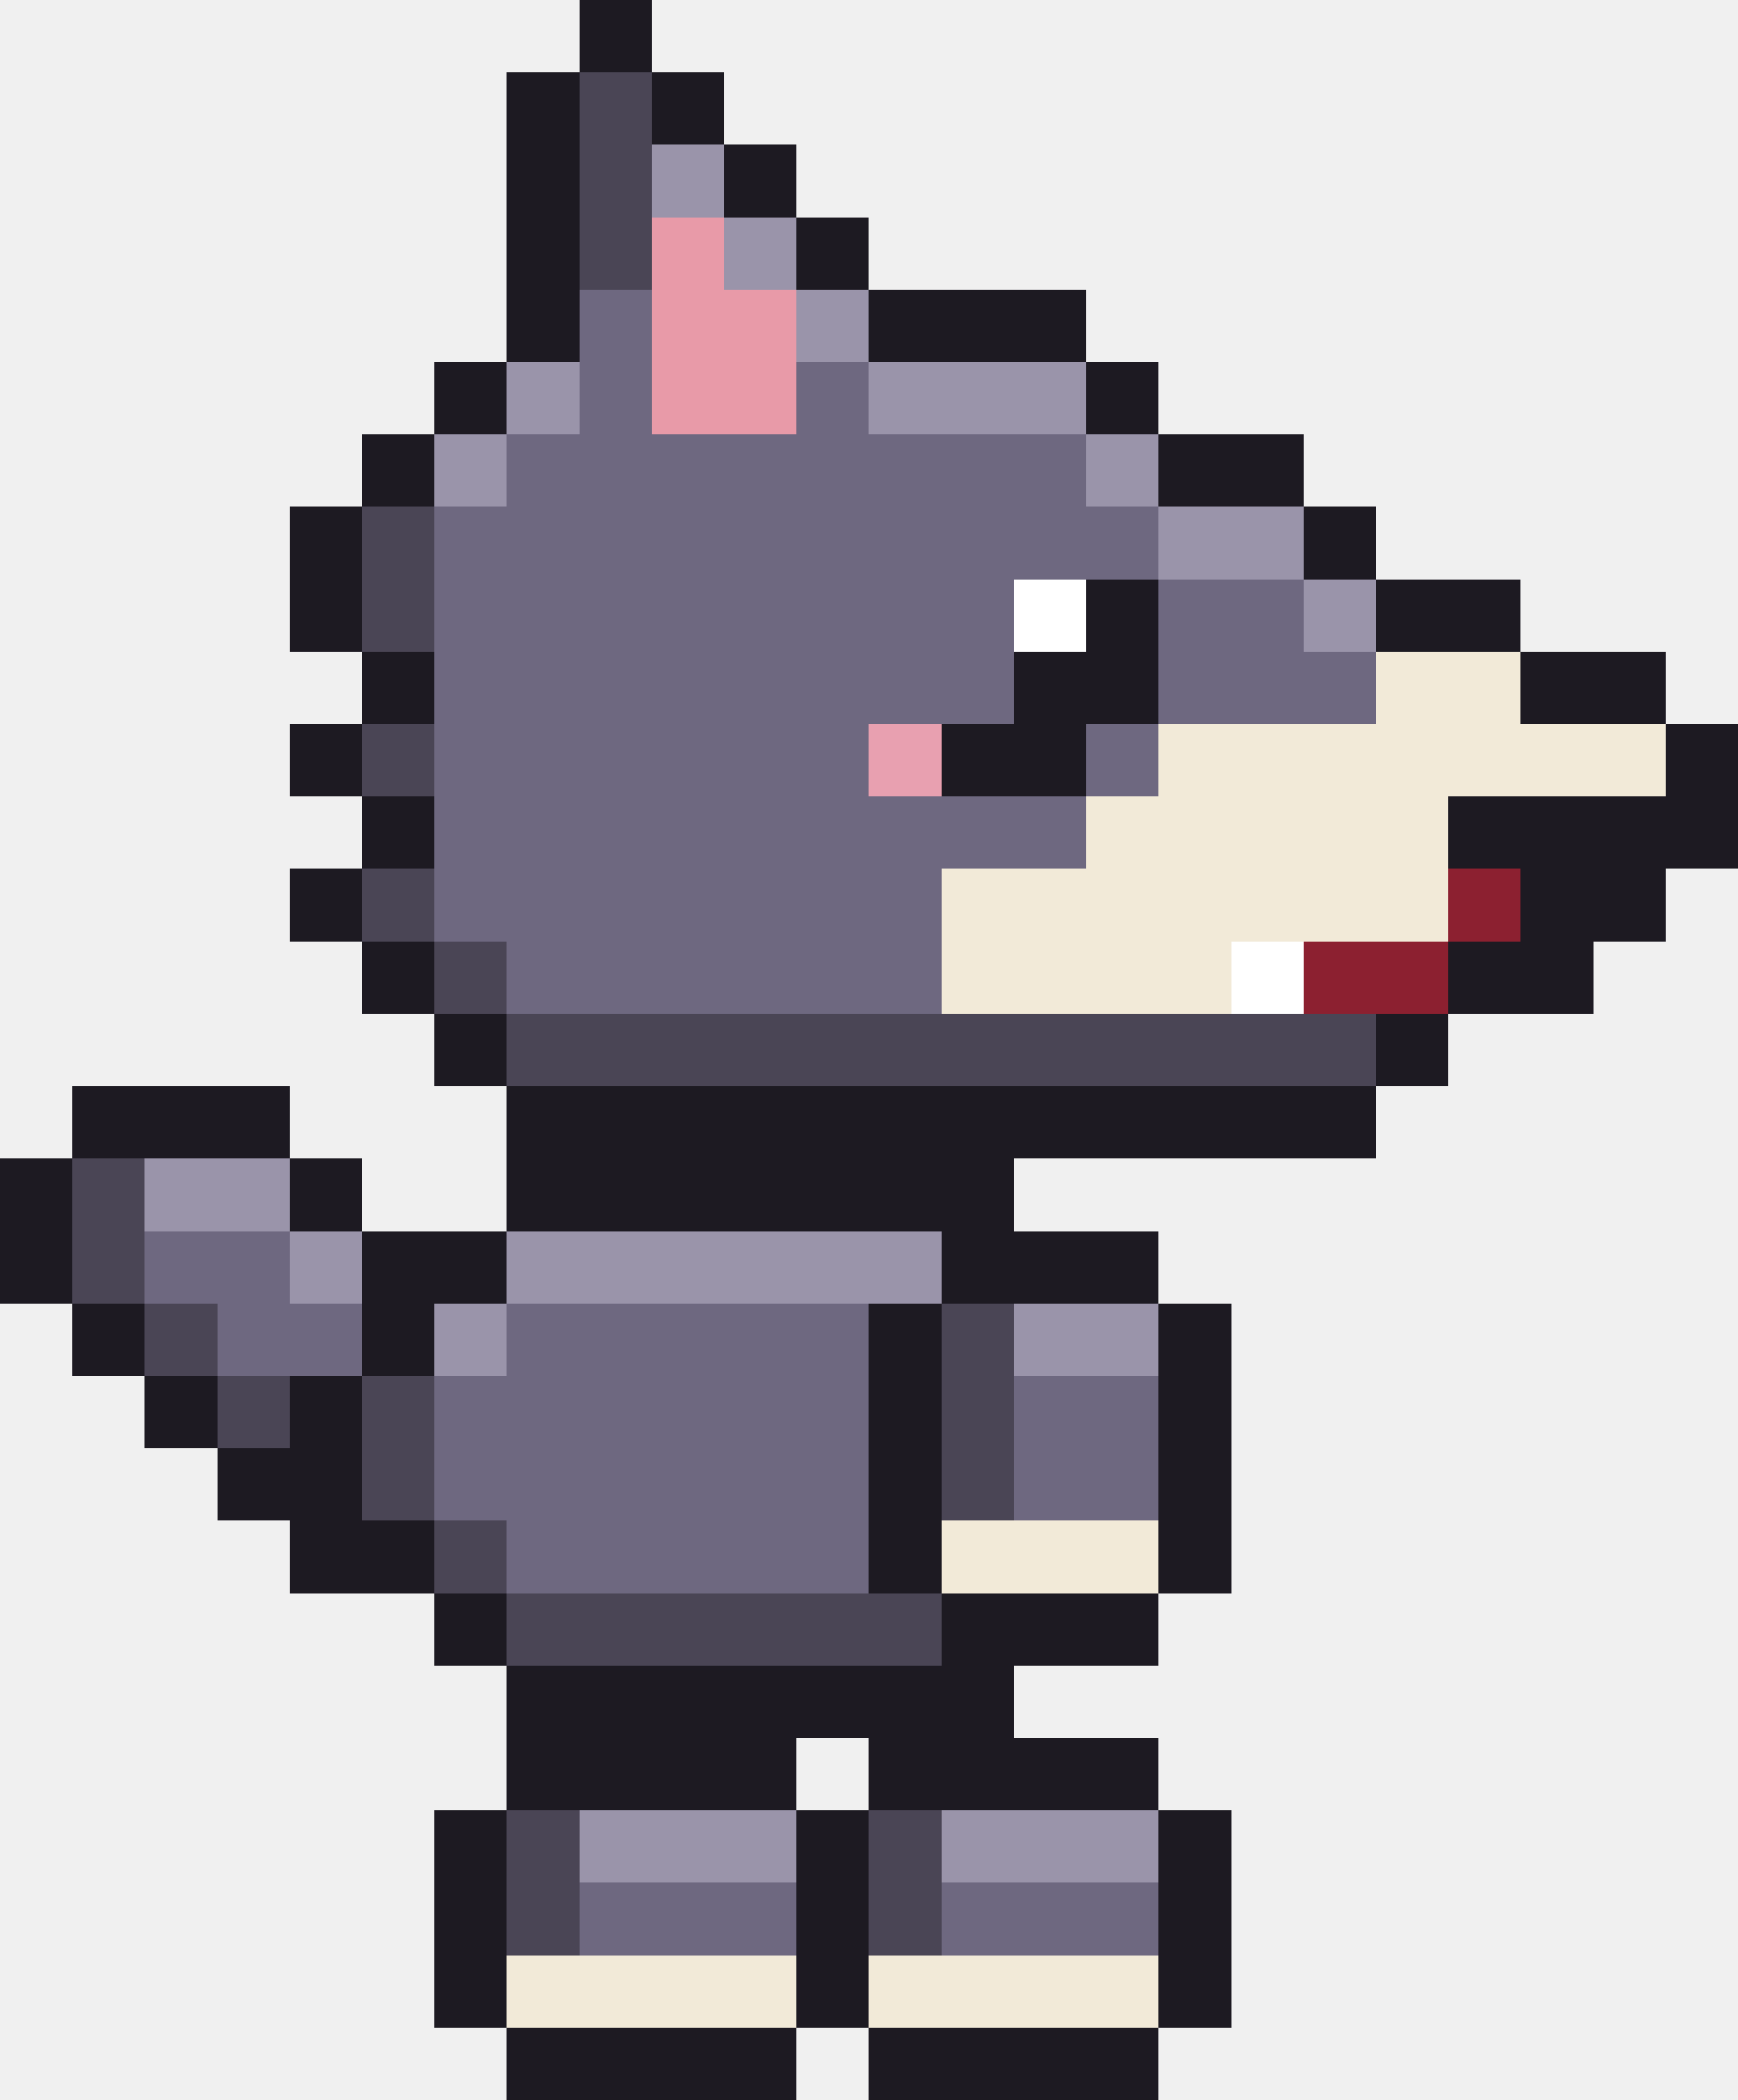
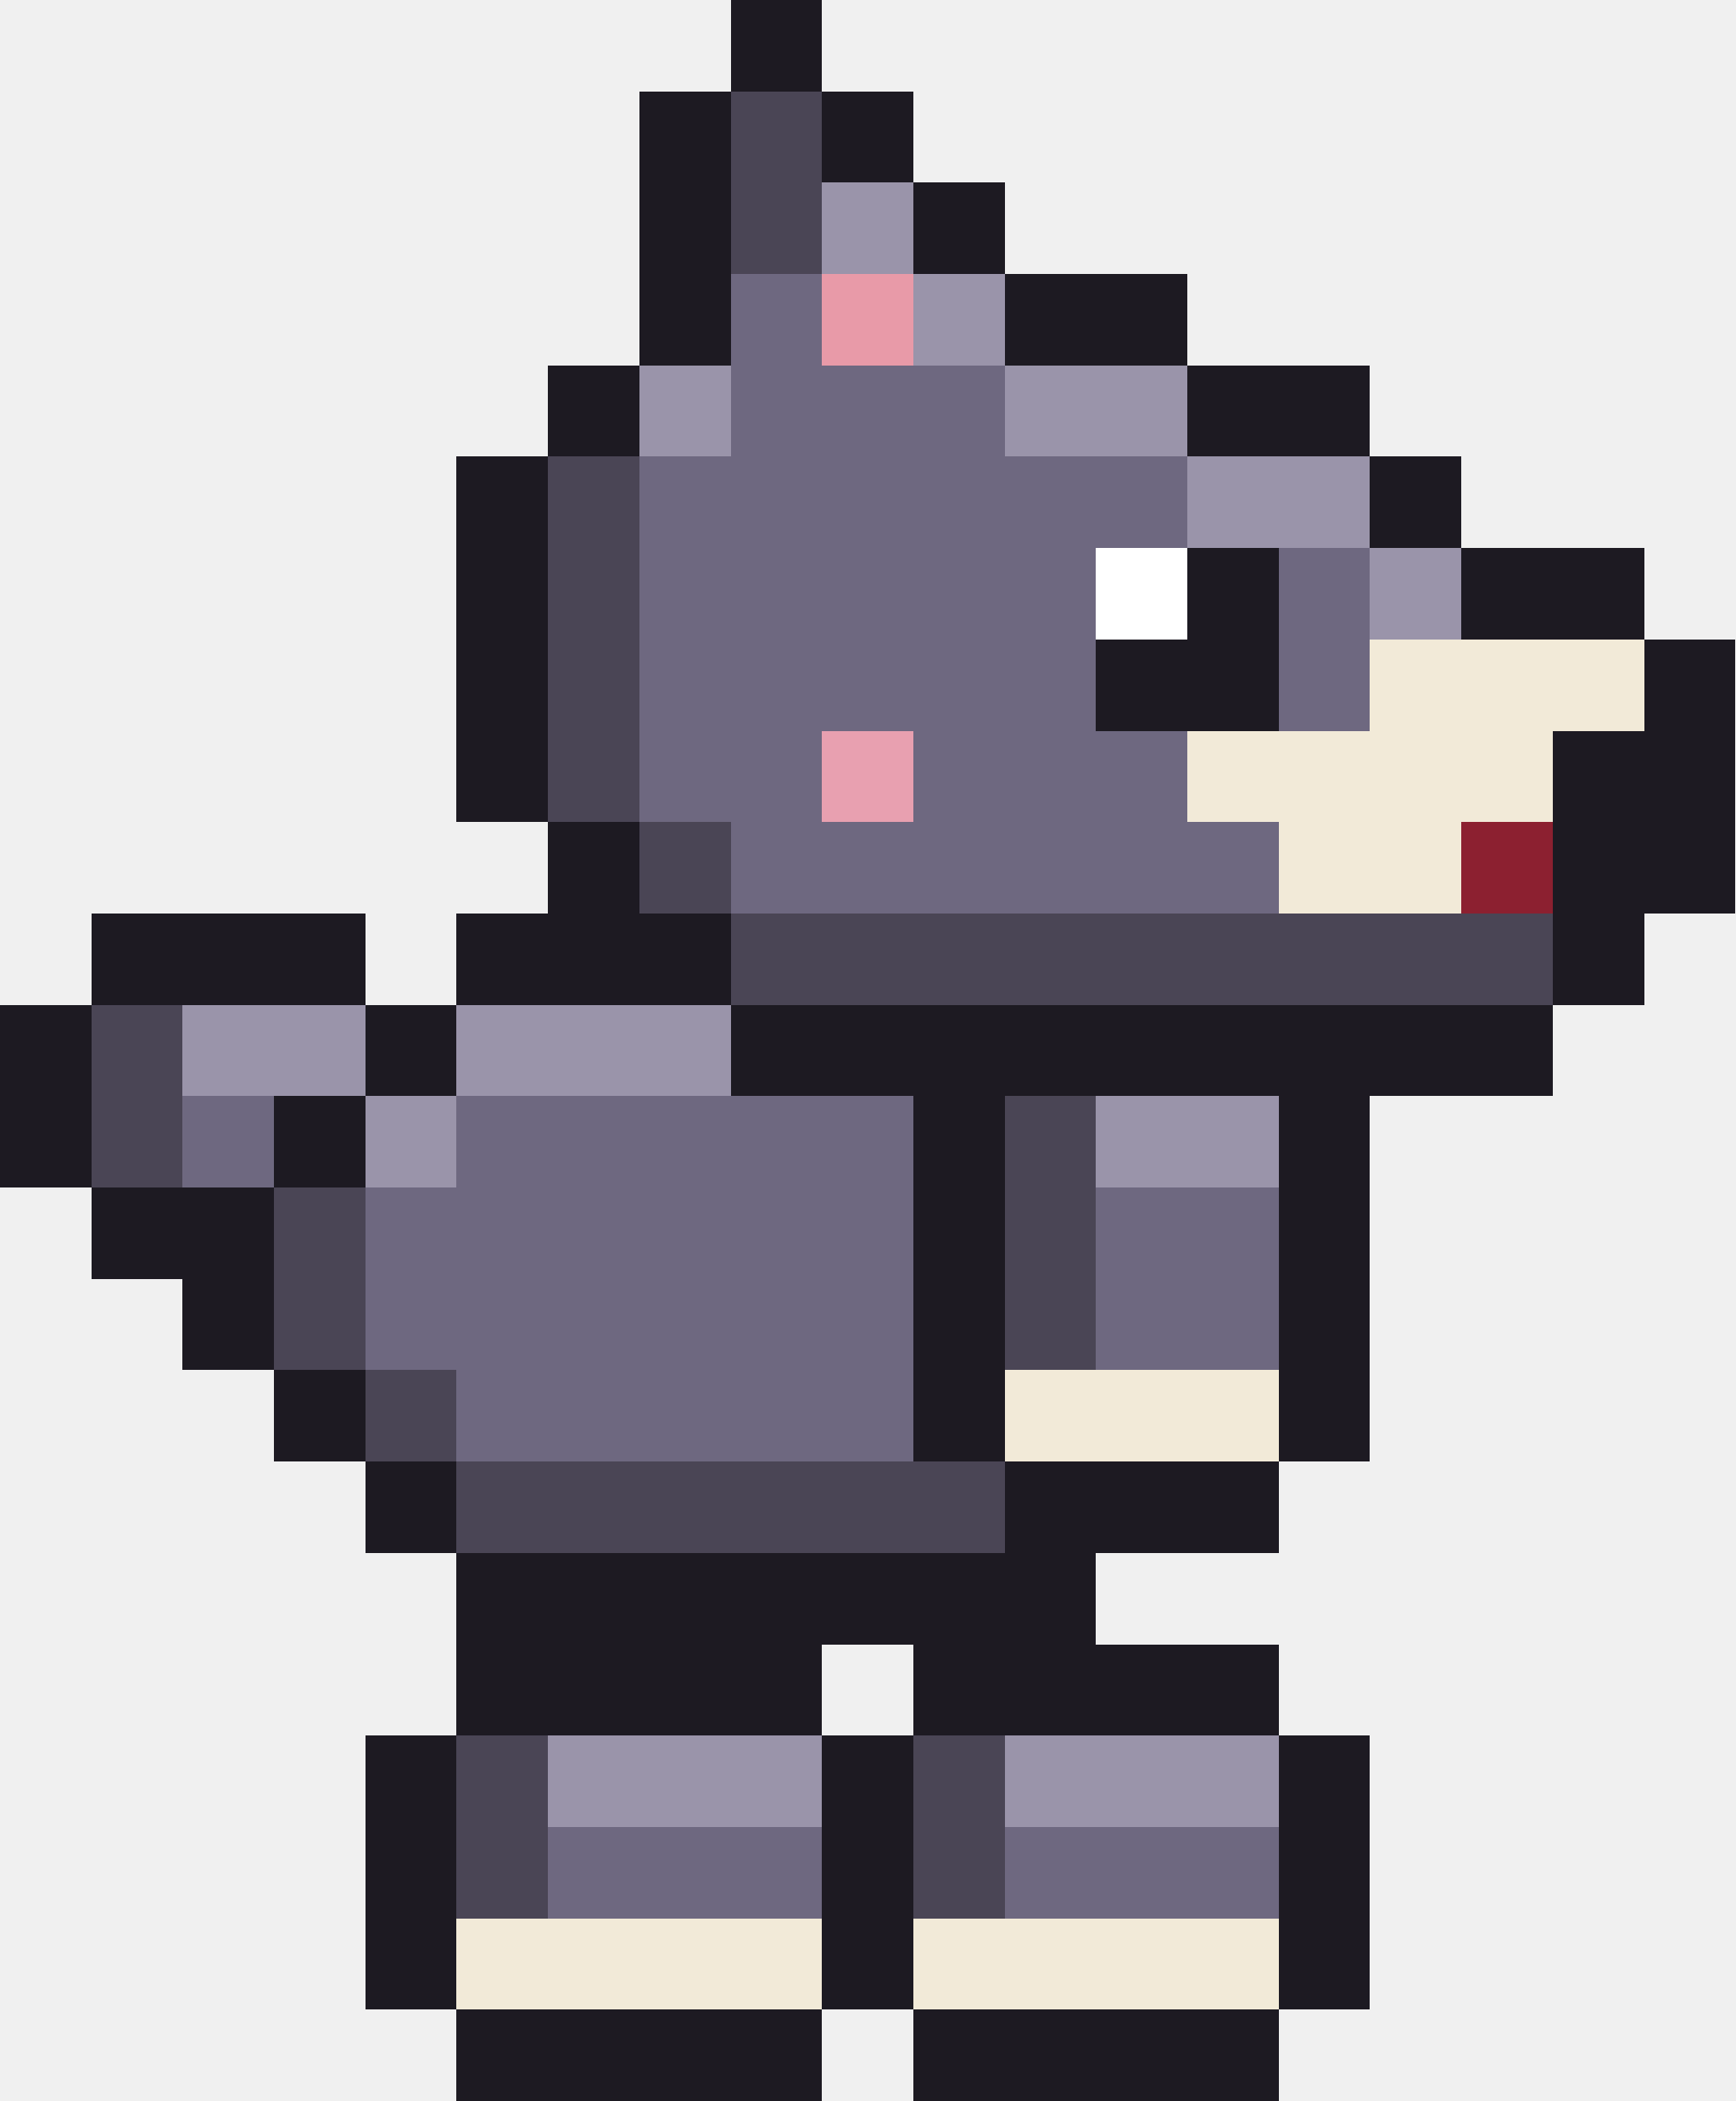
- <svg xmlns="http://www.w3.org/2000/svg" width="48" height="58" viewBox="0 0 48 58" shape-rendering="crispEdges">
+ <svg xmlns="http://www.w3.org/2000/svg" width="38" height="46" viewBox="0 0 38 46" shape-rendering="crispEdges">
  <rect x="16" y="0" width="2" height="1" fill="#1d1a22" />
  <rect x="16" y="1" width="2" height="1" fill="#1d1a22" />
  <rect x="14" y="2" width="2" height="1" fill="#1d1a22" />
  <rect x="16" y="2" width="2" height="1" fill="#4a4555" />
  <rect x="18" y="2" width="2" height="1" fill="#1d1a22" />
  <rect x="14" y="3" width="2" height="1" fill="#1d1a22" />
  <rect x="16" y="3" width="2" height="1" fill="#4a4555" />
  <rect x="18" y="3" width="2" height="1" fill="#1d1a22" />
  <rect x="14" y="4" width="2" height="1" fill="#1d1a22" />
  <rect x="16" y="4" width="2" height="1" fill="#4a4555" />
  <rect x="18" y="4" width="2" height="1" fill="#9a94aa" />
  <rect x="20" y="4" width="2" height="1" fill="#1d1a22" />
  <rect x="14" y="5" width="2" height="1" fill="#1d1a22" />
  <rect x="16" y="5" width="2" height="1" fill="#4a4555" />
  <rect x="18" y="5" width="2" height="1" fill="#9a94aa" />
  <rect x="20" y="5" width="2" height="1" fill="#1d1a22" />
  <rect x="14" y="6" width="2" height="1" fill="#1d1a22" />
-   <rect x="16" y="6" width="2" height="1" fill="#4a4555" />
+   <rect x="16" y="6" width="2" height="1" fill="#6e6880" />
  <rect x="18" y="6" width="2" height="1" fill="#e89aa8" />
  <rect x="20" y="6" width="2" height="1" fill="#9a94aa" />
-   <rect x="22" y="6" width="2" height="1" fill="#1d1a22" />
+   <rect x="22" y="6" width="4" height="1" fill="#1d1a22" />
  <rect x="14" y="7" width="2" height="1" fill="#1d1a22" />
-   <rect x="16" y="7" width="2" height="1" fill="#4a4555" />
+   <rect x="16" y="7" width="2" height="1" fill="#6e6880" />
  <rect x="18" y="7" width="2" height="1" fill="#e89aa8" />
  <rect x="20" y="7" width="2" height="1" fill="#9a94aa" />
-   <rect x="22" y="7" width="2" height="1" fill="#1d1a22" />
-   <rect x="14" y="8" width="2" height="1" fill="#1d1a22" />
-   <rect x="16" y="8" width="2" height="1" fill="#6e6880" />
-   <rect x="18" y="8" width="4" height="1" fill="#e89aa8" />
-   <rect x="22" y="8" width="2" height="1" fill="#9a94aa" />
-   <rect x="24" y="8" width="6" height="1" fill="#1d1a22" />
-   <rect x="14" y="9" width="2" height="1" fill="#1d1a22" />
-   <rect x="16" y="9" width="2" height="1" fill="#6e6880" />
-   <rect x="18" y="9" width="4" height="1" fill="#e89aa8" />
-   <rect x="22" y="9" width="2" height="1" fill="#9a94aa" />
-   <rect x="24" y="9" width="6" height="1" fill="#1d1a22" />
-   <rect x="12" y="10" width="2" height="1" fill="#1d1a22" />
-   <rect x="14" y="10" width="2" height="1" fill="#9a94aa" />
-   <rect x="16" y="10" width="2" height="1" fill="#6e6880" />
-   <rect x="18" y="10" width="4" height="1" fill="#e89aa8" />
-   <rect x="22" y="10" width="2" height="1" fill="#6e6880" />
-   <rect x="24" y="10" width="6" height="1" fill="#9a94aa" />
+   <rect x="22" y="7" width="4" height="1" fill="#1d1a22" />
+   <rect x="12" y="8" width="2" height="1" fill="#1d1a22" />
+   <rect x="14" y="8" width="2" height="1" fill="#9a94aa" />
+   <rect x="16" y="8" width="6" height="1" fill="#6e6880" />
+   <rect x="22" y="8" width="4" height="1" fill="#9a94aa" />
+   <rect x="26" y="8" width="4" height="1" fill="#1d1a22" />
+   <rect x="12" y="9" width="2" height="1" fill="#1d1a22" />
+   <rect x="14" y="9" width="2" height="1" fill="#9a94aa" />
+   <rect x="16" y="9" width="6" height="1" fill="#6e6880" />
+   <rect x="22" y="9" width="4" height="1" fill="#9a94aa" />
+   <rect x="26" y="9" width="4" height="1" fill="#1d1a22" />
+   <rect x="10" y="10" width="2" height="1" fill="#1d1a22" />
+   <rect x="12" y="10" width="2" height="1" fill="#4a4555" />
+   <rect x="14" y="10" width="12" height="1" fill="#6e6880" />
+   <rect x="26" y="10" width="4" height="1" fill="#9a94aa" />
  <rect x="30" y="10" width="2" height="1" fill="#1d1a22" />
-   <rect x="12" y="11" width="2" height="1" fill="#1d1a22" />
-   <rect x="14" y="11" width="2" height="1" fill="#9a94aa" />
-   <rect x="16" y="11" width="2" height="1" fill="#6e6880" />
-   <rect x="18" y="11" width="4" height="1" fill="#e89aa8" />
-   <rect x="22" y="11" width="2" height="1" fill="#6e6880" />
-   <rect x="24" y="11" width="6" height="1" fill="#9a94aa" />
+   <rect x="10" y="11" width="2" height="1" fill="#1d1a22" />
+   <rect x="12" y="11" width="2" height="1" fill="#4a4555" />
+   <rect x="14" y="11" width="12" height="1" fill="#6e6880" />
+   <rect x="26" y="11" width="4" height="1" fill="#9a94aa" />
  <rect x="30" y="11" width="2" height="1" fill="#1d1a22" />
  <rect x="10" y="12" width="2" height="1" fill="#1d1a22" />
-   <rect x="12" y="12" width="2" height="1" fill="#9a94aa" />
-   <rect x="14" y="12" width="16" height="1" fill="#6e6880" />
+   <rect x="12" y="12" width="2" height="1" fill="#4a4555" />
+   <rect x="14" y="12" width="10" height="1" fill="#6e6880" />
+   <rect x="24" y="12" width="2" height="1" fill="#ffffff" />
+   <rect x="26" y="12" width="2" height="1" fill="#1d1a22" />
+   <rect x="28" y="12" width="2" height="1" fill="#6e6880" />
  <rect x="30" y="12" width="2" height="1" fill="#9a94aa" />
  <rect x="32" y="12" width="4" height="1" fill="#1d1a22" />
  <rect x="10" y="13" width="2" height="1" fill="#1d1a22" />
-   <rect x="12" y="13" width="2" height="1" fill="#9a94aa" />
-   <rect x="14" y="13" width="16" height="1" fill="#6e6880" />
+   <rect x="12" y="13" width="2" height="1" fill="#4a4555" />
+   <rect x="14" y="13" width="10" height="1" fill="#6e6880" />
+   <rect x="24" y="13" width="2" height="1" fill="#ffffff" />
+   <rect x="26" y="13" width="2" height="1" fill="#1d1a22" />
+   <rect x="28" y="13" width="2" height="1" fill="#6e6880" />
  <rect x="30" y="13" width="2" height="1" fill="#9a94aa" />
  <rect x="32" y="13" width="4" height="1" fill="#1d1a22" />
-   <rect x="8" y="14" width="2" height="1" fill="#1d1a22" />
-   <rect x="10" y="14" width="2" height="1" fill="#4a4555" />
-   <rect x="12" y="14" width="20" height="1" fill="#6e6880" />
-   <rect x="32" y="14" width="4" height="1" fill="#9a94aa" />
+   <rect x="10" y="14" width="2" height="1" fill="#1d1a22" />
+   <rect x="12" y="14" width="2" height="1" fill="#4a4555" />
+   <rect x="14" y="14" width="10" height="1" fill="#6e6880" />
+   <rect x="24" y="14" width="4" height="1" fill="#1d1a22" />
+   <rect x="28" y="14" width="2" height="1" fill="#6e6880" />
+   <rect x="30" y="14" width="6" height="1" fill="#f2ead8" />
  <rect x="36" y="14" width="2" height="1" fill="#1d1a22" />
-   <rect x="8" y="15" width="2" height="1" fill="#1d1a22" />
-   <rect x="10" y="15" width="2" height="1" fill="#4a4555" />
-   <rect x="12" y="15" width="20" height="1" fill="#6e6880" />
-   <rect x="32" y="15" width="4" height="1" fill="#9a94aa" />
+   <rect x="10" y="15" width="2" height="1" fill="#1d1a22" />
+   <rect x="12" y="15" width="2" height="1" fill="#4a4555" />
+   <rect x="14" y="15" width="10" height="1" fill="#6e6880" />
+   <rect x="24" y="15" width="4" height="1" fill="#1d1a22" />
+   <rect x="28" y="15" width="2" height="1" fill="#6e6880" />
+   <rect x="30" y="15" width="6" height="1" fill="#f2ead8" />
  <rect x="36" y="15" width="2" height="1" fill="#1d1a22" />
-   <rect x="8" y="16" width="2" height="1" fill="#1d1a22" />
-   <rect x="10" y="16" width="2" height="1" fill="#4a4555" />
-   <rect x="12" y="16" width="16" height="1" fill="#6e6880" />
-   <rect x="28" y="16" width="2" height="1" fill="#ffffff" />
-   <rect x="30" y="16" width="2" height="1" fill="#1d1a22" />
-   <rect x="32" y="16" width="4" height="1" fill="#6e6880" />
-   <rect x="36" y="16" width="2" height="1" fill="#9a94aa" />
-   <rect x="38" y="16" width="4" height="1" fill="#1d1a22" />
-   <rect x="8" y="17" width="2" height="1" fill="#1d1a22" />
-   <rect x="10" y="17" width="2" height="1" fill="#4a4555" />
-   <rect x="12" y="17" width="16" height="1" fill="#6e6880" />
-   <rect x="28" y="17" width="2" height="1" fill="#ffffff" />
-   <rect x="30" y="17" width="2" height="1" fill="#1d1a22" />
-   <rect x="32" y="17" width="4" height="1" fill="#6e6880" />
-   <rect x="36" y="17" width="2" height="1" fill="#9a94aa" />
-   <rect x="38" y="17" width="4" height="1" fill="#1d1a22" />
-   <rect x="10" y="18" width="2" height="1" fill="#1d1a22" />
-   <rect x="12" y="18" width="16" height="1" fill="#6e6880" />
-   <rect x="28" y="18" width="4" height="1" fill="#1d1a22" />
-   <rect x="32" y="18" width="6" height="1" fill="#6e6880" />
-   <rect x="38" y="18" width="4" height="1" fill="#f2ead8" />
-   <rect x="42" y="18" width="4" height="1" fill="#1d1a22" />
-   <rect x="10" y="19" width="2" height="1" fill="#1d1a22" />
-   <rect x="12" y="19" width="16" height="1" fill="#6e6880" />
-   <rect x="28" y="19" width="4" height="1" fill="#1d1a22" />
-   <rect x="32" y="19" width="6" height="1" fill="#6e6880" />
-   <rect x="38" y="19" width="4" height="1" fill="#f2ead8" />
-   <rect x="42" y="19" width="4" height="1" fill="#1d1a22" />
-   <rect x="8" y="20" width="2" height="1" fill="#1d1a22" />
-   <rect x="10" y="20" width="2" height="1" fill="#4a4555" />
-   <rect x="12" y="20" width="12" height="1" fill="#6e6880" />
-   <rect x="24" y="20" width="2" height="1" fill="#e8a0b0" />
-   <rect x="26" y="20" width="4" height="1" fill="#1d1a22" />
-   <rect x="30" y="20" width="2" height="1" fill="#6e6880" />
-   <rect x="32" y="20" width="14" height="1" fill="#f2ead8" />
-   <rect x="46" y="20" width="2" height="1" fill="#1d1a22" />
-   <rect x="8" y="21" width="2" height="1" fill="#1d1a22" />
-   <rect x="10" y="21" width="2" height="1" fill="#4a4555" />
-   <rect x="12" y="21" width="12" height="1" fill="#6e6880" />
-   <rect x="24" y="21" width="2" height="1" fill="#e8a0b0" />
-   <rect x="26" y="21" width="4" height="1" fill="#1d1a22" />
-   <rect x="30" y="21" width="2" height="1" fill="#6e6880" />
-   <rect x="32" y="21" width="14" height="1" fill="#f2ead8" />
-   <rect x="46" y="21" width="2" height="1" fill="#1d1a22" />
-   <rect x="10" y="22" width="2" height="1" fill="#1d1a22" />
-   <rect x="12" y="22" width="18" height="1" fill="#6e6880" />
-   <rect x="30" y="22" width="10" height="1" fill="#f2ead8" />
-   <rect x="40" y="22" width="8" height="1" fill="#1d1a22" />
-   <rect x="10" y="23" width="2" height="1" fill="#1d1a22" />
-   <rect x="12" y="23" width="18" height="1" fill="#6e6880" />
-   <rect x="30" y="23" width="10" height="1" fill="#f2ead8" />
-   <rect x="40" y="23" width="8" height="1" fill="#1d1a22" />
-   <rect x="8" y="24" width="2" height="1" fill="#1d1a22" />
-   <rect x="10" y="24" width="2" height="1" fill="#4a4555" />
-   <rect x="12" y="24" width="14" height="1" fill="#6e6880" />
-   <rect x="26" y="24" width="14" height="1" fill="#f2ead8" />
-   <rect x="40" y="24" width="2" height="1" fill="#8c2030" />
-   <rect x="42" y="24" width="4" height="1" fill="#1d1a22" />
-   <rect x="8" y="25" width="2" height="1" fill="#1d1a22" />
-   <rect x="10" y="25" width="2" height="1" fill="#4a4555" />
-   <rect x="12" y="25" width="14" height="1" fill="#6e6880" />
-   <rect x="26" y="25" width="14" height="1" fill="#f2ead8" />
-   <rect x="40" y="25" width="2" height="1" fill="#8c2030" />
-   <rect x="42" y="25" width="4" height="1" fill="#1d1a22" />
-   <rect x="10" y="26" width="2" height="1" fill="#1d1a22" />
-   <rect x="12" y="26" width="2" height="1" fill="#4a4555" />
-   <rect x="14" y="26" width="12" height="1" fill="#6e6880" />
-   <rect x="26" y="26" width="8" height="1" fill="#f2ead8" />
-   <rect x="34" y="26" width="2" height="1" fill="#ffffff" />
-   <rect x="36" y="26" width="4" height="1" fill="#8c2030" />
-   <rect x="40" y="26" width="4" height="1" fill="#1d1a22" />
-   <rect x="10" y="27" width="2" height="1" fill="#1d1a22" />
-   <rect x="12" y="27" width="2" height="1" fill="#4a4555" />
-   <rect x="14" y="27" width="12" height="1" fill="#6e6880" />
-   <rect x="26" y="27" width="8" height="1" fill="#f2ead8" />
-   <rect x="34" y="27" width="2" height="1" fill="#ffffff" />
-   <rect x="36" y="27" width="4" height="1" fill="#8c2030" />
-   <rect x="40" y="27" width="4" height="1" fill="#1d1a22" />
-   <rect x="12" y="28" width="2" height="1" fill="#1d1a22" />
-   <rect x="14" y="28" width="24" height="1" fill="#4a4555" />
-   <rect x="38" y="28" width="2" height="1" fill="#1d1a22" />
-   <rect x="12" y="29" width="2" height="1" fill="#1d1a22" />
-   <rect x="14" y="29" width="24" height="1" fill="#4a4555" />
-   <rect x="38" y="29" width="2" height="1" fill="#1d1a22" />
-   <rect x="2" y="30" width="6" height="1" fill="#1d1a22" />
-   <rect x="14" y="30" width="24" height="1" fill="#1d1a22" />
-   <rect x="2" y="31" width="6" height="1" fill="#1d1a22" />
-   <rect x="14" y="31" width="24" height="1" fill="#1d1a22" />
-   <rect x="0" y="32" width="2" height="1" fill="#1d1a22" />
-   <rect x="2" y="32" width="2" height="1" fill="#4a4555" />
-   <rect x="4" y="32" width="4" height="1" fill="#9a94aa" />
+   <rect x="10" y="16" width="2" height="1" fill="#1d1a22" />
+   <rect x="12" y="16" width="2" height="1" fill="#4a4555" />
+   <rect x="14" y="16" width="4" height="1" fill="#6e6880" />
+   <rect x="18" y="16" width="2" height="1" fill="#e8a0b0" />
+   <rect x="20" y="16" width="6" height="1" fill="#6e6880" />
+   <rect x="26" y="16" width="8" height="1" fill="#f2ead8" />
+   <rect x="34" y="16" width="4" height="1" fill="#1d1a22" />
+   <rect x="10" y="17" width="2" height="1" fill="#1d1a22" />
+   <rect x="12" y="17" width="2" height="1" fill="#4a4555" />
+   <rect x="14" y="17" width="4" height="1" fill="#6e6880" />
+   <rect x="18" y="17" width="2" height="1" fill="#e8a0b0" />
+   <rect x="20" y="17" width="6" height="1" fill="#6e6880" />
+   <rect x="26" y="17" width="8" height="1" fill="#f2ead8" />
+   <rect x="34" y="17" width="4" height="1" fill="#1d1a22" />
+   <rect x="12" y="18" width="2" height="1" fill="#1d1a22" />
+   <rect x="14" y="18" width="2" height="1" fill="#4a4555" />
+   <rect x="16" y="18" width="12" height="1" fill="#6e6880" />
+   <rect x="28" y="18" width="4" height="1" fill="#f2ead8" />
+   <rect x="32" y="18" width="2" height="1" fill="#8c2030" />
+   <rect x="34" y="18" width="4" height="1" fill="#1d1a22" />
+   <rect x="12" y="19" width="2" height="1" fill="#1d1a22" />
+   <rect x="14" y="19" width="2" height="1" fill="#4a4555" />
+   <rect x="16" y="19" width="12" height="1" fill="#6e6880" />
+   <rect x="28" y="19" width="4" height="1" fill="#f2ead8" />
+   <rect x="32" y="19" width="2" height="1" fill="#8c2030" />
+   <rect x="34" y="19" width="4" height="1" fill="#1d1a22" />
+   <rect x="2" y="20" width="6" height="1" fill="#1d1a22" />
+   <rect x="10" y="20" width="6" height="1" fill="#1d1a22" />
+   <rect x="16" y="20" width="18" height="1" fill="#4a4555" />
+   <rect x="34" y="20" width="2" height="1" fill="#1d1a22" />
+   <rect x="2" y="21" width="6" height="1" fill="#1d1a22" />
+   <rect x="10" y="21" width="6" height="1" fill="#1d1a22" />
+   <rect x="16" y="21" width="18" height="1" fill="#4a4555" />
+   <rect x="34" y="21" width="2" height="1" fill="#1d1a22" />
+   <rect x="0" y="22" width="2" height="1" fill="#1d1a22" />
+   <rect x="2" y="22" width="2" height="1" fill="#4a4555" />
+   <rect x="4" y="22" width="4" height="1" fill="#9a94aa" />
+   <rect x="8" y="22" width="2" height="1" fill="#1d1a22" />
+   <rect x="10" y="22" width="6" height="1" fill="#9a94aa" />
+   <rect x="16" y="22" width="18" height="1" fill="#1d1a22" />
+   <rect x="0" y="23" width="2" height="1" fill="#1d1a22" />
+   <rect x="2" y="23" width="2" height="1" fill="#4a4555" />
+   <rect x="4" y="23" width="4" height="1" fill="#9a94aa" />
+   <rect x="8" y="23" width="2" height="1" fill="#1d1a22" />
+   <rect x="10" y="23" width="6" height="1" fill="#9a94aa" />
+   <rect x="16" y="23" width="18" height="1" fill="#1d1a22" />
+   <rect x="0" y="24" width="2" height="1" fill="#1d1a22" />
+   <rect x="2" y="24" width="2" height="1" fill="#4a4555" />
+   <rect x="4" y="24" width="2" height="1" fill="#6e6880" />
+   <rect x="6" y="24" width="2" height="1" fill="#1d1a22" />
+   <rect x="8" y="24" width="2" height="1" fill="#9a94aa" />
+   <rect x="10" y="24" width="10" height="1" fill="#6e6880" />
+   <rect x="20" y="24" width="2" height="1" fill="#1d1a22" />
+   <rect x="22" y="24" width="2" height="1" fill="#4a4555" />
+   <rect x="24" y="24" width="4" height="1" fill="#9a94aa" />
+   <rect x="28" y="24" width="2" height="1" fill="#1d1a22" />
+   <rect x="0" y="25" width="2" height="1" fill="#1d1a22" />
+   <rect x="2" y="25" width="2" height="1" fill="#4a4555" />
+   <rect x="4" y="25" width="2" height="1" fill="#6e6880" />
+   <rect x="6" y="25" width="2" height="1" fill="#1d1a22" />
+   <rect x="8" y="25" width="2" height="1" fill="#9a94aa" />
+   <rect x="10" y="25" width="10" height="1" fill="#6e6880" />
+   <rect x="20" y="25" width="2" height="1" fill="#1d1a22" />
+   <rect x="22" y="25" width="2" height="1" fill="#4a4555" />
+   <rect x="24" y="25" width="4" height="1" fill="#9a94aa" />
+   <rect x="28" y="25" width="2" height="1" fill="#1d1a22" />
+   <rect x="2" y="26" width="4" height="1" fill="#1d1a22" />
+   <rect x="6" y="26" width="2" height="1" fill="#4a4555" />
+   <rect x="8" y="26" width="12" height="1" fill="#6e6880" />
+   <rect x="20" y="26" width="2" height="1" fill="#1d1a22" />
+   <rect x="22" y="26" width="2" height="1" fill="#4a4555" />
+   <rect x="24" y="26" width="4" height="1" fill="#6e6880" />
+   <rect x="28" y="26" width="2" height="1" fill="#1d1a22" />
+   <rect x="2" y="27" width="4" height="1" fill="#1d1a22" />
+   <rect x="6" y="27" width="2" height="1" fill="#4a4555" />
+   <rect x="8" y="27" width="12" height="1" fill="#6e6880" />
+   <rect x="20" y="27" width="2" height="1" fill="#1d1a22" />
+   <rect x="22" y="27" width="2" height="1" fill="#4a4555" />
+   <rect x="24" y="27" width="4" height="1" fill="#6e6880" />
+   <rect x="28" y="27" width="2" height="1" fill="#1d1a22" />
+   <rect x="4" y="28" width="2" height="1" fill="#1d1a22" />
+   <rect x="6" y="28" width="2" height="1" fill="#4a4555" />
+   <rect x="8" y="28" width="12" height="1" fill="#6e6880" />
+   <rect x="20" y="28" width="2" height="1" fill="#1d1a22" />
+   <rect x="22" y="28" width="2" height="1" fill="#4a4555" />
+   <rect x="24" y="28" width="4" height="1" fill="#6e6880" />
+   <rect x="28" y="28" width="2" height="1" fill="#1d1a22" />
+   <rect x="4" y="29" width="2" height="1" fill="#1d1a22" />
+   <rect x="6" y="29" width="2" height="1" fill="#4a4555" />
+   <rect x="8" y="29" width="12" height="1" fill="#6e6880" />
+   <rect x="20" y="29" width="2" height="1" fill="#1d1a22" />
+   <rect x="22" y="29" width="2" height="1" fill="#4a4555" />
+   <rect x="24" y="29" width="4" height="1" fill="#6e6880" />
+   <rect x="28" y="29" width="2" height="1" fill="#1d1a22" />
+   <rect x="6" y="30" width="2" height="1" fill="#1d1a22" />
+   <rect x="8" y="30" width="2" height="1" fill="#4a4555" />
+   <rect x="10" y="30" width="10" height="1" fill="#6e6880" />
+   <rect x="20" y="30" width="2" height="1" fill="#1d1a22" />
+   <rect x="22" y="30" width="6" height="1" fill="#f2ead8" />
+   <rect x="28" y="30" width="2" height="1" fill="#1d1a22" />
+   <rect x="6" y="31" width="2" height="1" fill="#1d1a22" />
+   <rect x="8" y="31" width="2" height="1" fill="#4a4555" />
+   <rect x="10" y="31" width="10" height="1" fill="#6e6880" />
+   <rect x="20" y="31" width="2" height="1" fill="#1d1a22" />
+   <rect x="22" y="31" width="6" height="1" fill="#f2ead8" />
+   <rect x="28" y="31" width="2" height="1" fill="#1d1a22" />
  <rect x="8" y="32" width="2" height="1" fill="#1d1a22" />
-   <rect x="14" y="32" width="14" height="1" fill="#1d1a22" />
-   <rect x="0" y="33" width="2" height="1" fill="#1d1a22" />
-   <rect x="2" y="33" width="2" height="1" fill="#4a4555" />
-   <rect x="4" y="33" width="4" height="1" fill="#9a94aa" />
+   <rect x="10" y="32" width="12" height="1" fill="#4a4555" />
+   <rect x="22" y="32" width="6" height="1" fill="#1d1a22" />
  <rect x="8" y="33" width="2" height="1" fill="#1d1a22" />
-   <rect x="14" y="33" width="14" height="1" fill="#1d1a22" />
-   <rect x="0" y="34" width="2" height="1" fill="#1d1a22" />
-   <rect x="2" y="34" width="2" height="1" fill="#4a4555" />
-   <rect x="4" y="34" width="4" height="1" fill="#6e6880" />
-   <rect x="8" y="34" width="2" height="1" fill="#9a94aa" />
-   <rect x="10" y="34" width="4" height="1" fill="#1d1a22" />
-   <rect x="14" y="34" width="12" height="1" fill="#9a94aa" />
-   <rect x="26" y="34" width="6" height="1" fill="#1d1a22" />
-   <rect x="0" y="35" width="2" height="1" fill="#1d1a22" />
-   <rect x="2" y="35" width="2" height="1" fill="#4a4555" />
-   <rect x="4" y="35" width="4" height="1" fill="#6e6880" />
-   <rect x="8" y="35" width="2" height="1" fill="#9a94aa" />
-   <rect x="10" y="35" width="4" height="1" fill="#1d1a22" />
-   <rect x="14" y="35" width="12" height="1" fill="#9a94aa" />
-   <rect x="26" y="35" width="6" height="1" fill="#1d1a22" />
-   <rect x="2" y="36" width="2" height="1" fill="#1d1a22" />
-   <rect x="4" y="36" width="2" height="1" fill="#4a4555" />
-   <rect x="6" y="36" width="4" height="1" fill="#6e6880" />
-   <rect x="10" y="36" width="2" height="1" fill="#1d1a22" />
-   <rect x="12" y="36" width="2" height="1" fill="#9a94aa" />
-   <rect x="14" y="36" width="10" height="1" fill="#6e6880" />
-   <rect x="24" y="36" width="2" height="1" fill="#1d1a22" />
-   <rect x="26" y="36" width="2" height="1" fill="#4a4555" />
-   <rect x="28" y="36" width="4" height="1" fill="#9a94aa" />
-   <rect x="32" y="36" width="2" height="1" fill="#1d1a22" />
-   <rect x="2" y="37" width="2" height="1" fill="#1d1a22" />
-   <rect x="4" y="37" width="2" height="1" fill="#4a4555" />
-   <rect x="6" y="37" width="4" height="1" fill="#6e6880" />
-   <rect x="10" y="37" width="2" height="1" fill="#1d1a22" />
-   <rect x="12" y="37" width="2" height="1" fill="#9a94aa" />
-   <rect x="14" y="37" width="10" height="1" fill="#6e6880" />
-   <rect x="24" y="37" width="2" height="1" fill="#1d1a22" />
-   <rect x="26" y="37" width="2" height="1" fill="#4a4555" />
-   <rect x="28" y="37" width="4" height="1" fill="#9a94aa" />
-   <rect x="32" y="37" width="2" height="1" fill="#1d1a22" />
-   <rect x="4" y="38" width="2" height="1" fill="#1d1a22" />
-   <rect x="6" y="38" width="2" height="1" fill="#4a4555" />
+   <rect x="10" y="33" width="12" height="1" fill="#4a4555" />
+   <rect x="22" y="33" width="6" height="1" fill="#1d1a22" />
+   <rect x="10" y="34" width="14" height="1" fill="#1d1a22" />
+   <rect x="10" y="35" width="14" height="1" fill="#1d1a22" />
+   <rect x="10" y="36" width="8" height="1" fill="#1d1a22" />
+   <rect x="20" y="36" width="8" height="1" fill="#1d1a22" />
+   <rect x="10" y="37" width="8" height="1" fill="#1d1a22" />
+   <rect x="20" y="37" width="8" height="1" fill="#1d1a22" />
  <rect x="8" y="38" width="2" height="1" fill="#1d1a22" />
  <rect x="10" y="38" width="2" height="1" fill="#4a4555" />
-   <rect x="12" y="38" width="12" height="1" fill="#6e6880" />
-   <rect x="24" y="38" width="2" height="1" fill="#1d1a22" />
-   <rect x="26" y="38" width="2" height="1" fill="#4a4555" />
-   <rect x="28" y="38" width="4" height="1" fill="#6e6880" />
-   <rect x="32" y="38" width="2" height="1" fill="#1d1a22" />
-   <rect x="4" y="39" width="2" height="1" fill="#1d1a22" />
-   <rect x="6" y="39" width="2" height="1" fill="#4a4555" />
+   <rect x="12" y="38" width="6" height="1" fill="#9a94aa" />
+   <rect x="18" y="38" width="2" height="1" fill="#1d1a22" />
+   <rect x="20" y="38" width="2" height="1" fill="#4a4555" />
+   <rect x="22" y="38" width="6" height="1" fill="#9a94aa" />
+   <rect x="28" y="38" width="2" height="1" fill="#1d1a22" />
  <rect x="8" y="39" width="2" height="1" fill="#1d1a22" />
  <rect x="10" y="39" width="2" height="1" fill="#4a4555" />
-   <rect x="12" y="39" width="12" height="1" fill="#6e6880" />
-   <rect x="24" y="39" width="2" height="1" fill="#1d1a22" />
-   <rect x="26" y="39" width="2" height="1" fill="#4a4555" />
-   <rect x="28" y="39" width="4" height="1" fill="#6e6880" />
-   <rect x="32" y="39" width="2" height="1" fill="#1d1a22" />
-   <rect x="6" y="40" width="4" height="1" fill="#1d1a22" />
+   <rect x="12" y="39" width="6" height="1" fill="#9a94aa" />
+   <rect x="18" y="39" width="2" height="1" fill="#1d1a22" />
+   <rect x="20" y="39" width="2" height="1" fill="#4a4555" />
+   <rect x="22" y="39" width="6" height="1" fill="#9a94aa" />
+   <rect x="28" y="39" width="2" height="1" fill="#1d1a22" />
+   <rect x="8" y="40" width="2" height="1" fill="#1d1a22" />
  <rect x="10" y="40" width="2" height="1" fill="#4a4555" />
-   <rect x="12" y="40" width="12" height="1" fill="#6e6880" />
-   <rect x="24" y="40" width="2" height="1" fill="#1d1a22" />
-   <rect x="26" y="40" width="2" height="1" fill="#4a4555" />
-   <rect x="28" y="40" width="4" height="1" fill="#6e6880" />
-   <rect x="32" y="40" width="2" height="1" fill="#1d1a22" />
-   <rect x="6" y="41" width="4" height="1" fill="#1d1a22" />
+   <rect x="12" y="40" width="6" height="1" fill="#6e6880" />
+   <rect x="18" y="40" width="2" height="1" fill="#1d1a22" />
+   <rect x="20" y="40" width="2" height="1" fill="#4a4555" />
+   <rect x="22" y="40" width="6" height="1" fill="#6e6880" />
+   <rect x="28" y="40" width="2" height="1" fill="#1d1a22" />
+   <rect x="8" y="41" width="2" height="1" fill="#1d1a22" />
  <rect x="10" y="41" width="2" height="1" fill="#4a4555" />
-   <rect x="12" y="41" width="12" height="1" fill="#6e6880" />
-   <rect x="24" y="41" width="2" height="1" fill="#1d1a22" />
-   <rect x="26" y="41" width="2" height="1" fill="#4a4555" />
-   <rect x="28" y="41" width="4" height="1" fill="#6e6880" />
-   <rect x="32" y="41" width="2" height="1" fill="#1d1a22" />
-   <rect x="8" y="42" width="4" height="1" fill="#1d1a22" />
-   <rect x="12" y="42" width="2" height="1" fill="#4a4555" />
-   <rect x="14" y="42" width="10" height="1" fill="#6e6880" />
-   <rect x="24" y="42" width="2" height="1" fill="#1d1a22" />
-   <rect x="26" y="42" width="6" height="1" fill="#f2ead8" />
-   <rect x="32" y="42" width="2" height="1" fill="#1d1a22" />
-   <rect x="8" y="43" width="4" height="1" fill="#1d1a22" />
-   <rect x="12" y="43" width="2" height="1" fill="#4a4555" />
-   <rect x="14" y="43" width="10" height="1" fill="#6e6880" />
-   <rect x="24" y="43" width="2" height="1" fill="#1d1a22" />
-   <rect x="26" y="43" width="6" height="1" fill="#f2ead8" />
-   <rect x="32" y="43" width="2" height="1" fill="#1d1a22" />
-   <rect x="12" y="44" width="2" height="1" fill="#1d1a22" />
-   <rect x="14" y="44" width="12" height="1" fill="#4a4555" />
-   <rect x="26" y="44" width="6" height="1" fill="#1d1a22" />
-   <rect x="12" y="45" width="2" height="1" fill="#1d1a22" />
-   <rect x="14" y="45" width="12" height="1" fill="#4a4555" />
-   <rect x="26" y="45" width="6" height="1" fill="#1d1a22" />
-   <rect x="14" y="46" width="14" height="1" fill="#1d1a22" />
-   <rect x="14" y="47" width="14" height="1" fill="#1d1a22" />
-   <rect x="14" y="48" width="8" height="1" fill="#1d1a22" />
-   <rect x="24" y="48" width="8" height="1" fill="#1d1a22" />
-   <rect x="14" y="49" width="8" height="1" fill="#1d1a22" />
-   <rect x="24" y="49" width="8" height="1" fill="#1d1a22" />
-   <rect x="12" y="50" width="2" height="1" fill="#1d1a22" />
-   <rect x="14" y="50" width="2" height="1" fill="#4a4555" />
-   <rect x="16" y="50" width="6" height="1" fill="#9a94aa" />
-   <rect x="22" y="50" width="2" height="1" fill="#1d1a22" />
-   <rect x="24" y="50" width="2" height="1" fill="#4a4555" />
-   <rect x="26" y="50" width="6" height="1" fill="#9a94aa" />
-   <rect x="32" y="50" width="2" height="1" fill="#1d1a22" />
-   <rect x="12" y="51" width="2" height="1" fill="#1d1a22" />
-   <rect x="14" y="51" width="2" height="1" fill="#4a4555" />
-   <rect x="16" y="51" width="6" height="1" fill="#9a94aa" />
-   <rect x="22" y="51" width="2" height="1" fill="#1d1a22" />
-   <rect x="24" y="51" width="2" height="1" fill="#4a4555" />
-   <rect x="26" y="51" width="6" height="1" fill="#9a94aa" />
-   <rect x="32" y="51" width="2" height="1" fill="#1d1a22" />
-   <rect x="12" y="52" width="2" height="1" fill="#1d1a22" />
-   <rect x="14" y="52" width="2" height="1" fill="#4a4555" />
-   <rect x="16" y="52" width="6" height="1" fill="#6e6880" />
-   <rect x="22" y="52" width="2" height="1" fill="#1d1a22" />
-   <rect x="24" y="52" width="2" height="1" fill="#4a4555" />
-   <rect x="26" y="52" width="6" height="1" fill="#6e6880" />
-   <rect x="32" y="52" width="2" height="1" fill="#1d1a22" />
-   <rect x="12" y="53" width="2" height="1" fill="#1d1a22" />
-   <rect x="14" y="53" width="2" height="1" fill="#4a4555" />
-   <rect x="16" y="53" width="6" height="1" fill="#6e6880" />
-   <rect x="22" y="53" width="2" height="1" fill="#1d1a22" />
-   <rect x="24" y="53" width="2" height="1" fill="#4a4555" />
-   <rect x="26" y="53" width="6" height="1" fill="#6e6880" />
-   <rect x="32" y="53" width="2" height="1" fill="#1d1a22" />
-   <rect x="12" y="54" width="2" height="1" fill="#1d1a22" />
-   <rect x="14" y="54" width="8" height="1" fill="#f2ead8" />
-   <rect x="22" y="54" width="2" height="1" fill="#1d1a22" />
-   <rect x="24" y="54" width="8" height="1" fill="#f2ead8" />
-   <rect x="32" y="54" width="2" height="1" fill="#1d1a22" />
-   <rect x="12" y="55" width="2" height="1" fill="#1d1a22" />
-   <rect x="14" y="55" width="8" height="1" fill="#f2ead8" />
-   <rect x="22" y="55" width="2" height="1" fill="#1d1a22" />
-   <rect x="24" y="55" width="8" height="1" fill="#f2ead8" />
-   <rect x="32" y="55" width="2" height="1" fill="#1d1a22" />
-   <rect x="14" y="56" width="8" height="1" fill="#1d1a22" />
-   <rect x="24" y="56" width="8" height="1" fill="#1d1a22" />
-   <rect x="14" y="57" width="8" height="1" fill="#1d1a22" />
-   <rect x="24" y="57" width="8" height="1" fill="#1d1a22" />
+   <rect x="12" y="41" width="6" height="1" fill="#6e6880" />
+   <rect x="18" y="41" width="2" height="1" fill="#1d1a22" />
+   <rect x="20" y="41" width="2" height="1" fill="#4a4555" />
+   <rect x="22" y="41" width="6" height="1" fill="#6e6880" />
+   <rect x="28" y="41" width="2" height="1" fill="#1d1a22" />
+   <rect x="8" y="42" width="2" height="1" fill="#1d1a22" />
+   <rect x="10" y="42" width="8" height="1" fill="#f2ead8" />
+   <rect x="18" y="42" width="2" height="1" fill="#1d1a22" />
+   <rect x="20" y="42" width="8" height="1" fill="#f2ead8" />
+   <rect x="28" y="42" width="2" height="1" fill="#1d1a22" />
+   <rect x="8" y="43" width="2" height="1" fill="#1d1a22" />
+   <rect x="10" y="43" width="8" height="1" fill="#f2ead8" />
+   <rect x="18" y="43" width="2" height="1" fill="#1d1a22" />
+   <rect x="20" y="43" width="8" height="1" fill="#f2ead8" />
+   <rect x="28" y="43" width="2" height="1" fill="#1d1a22" />
+   <rect x="10" y="44" width="8" height="1" fill="#1d1a22" />
+   <rect x="20" y="44" width="8" height="1" fill="#1d1a22" />
+   <rect x="10" y="45" width="8" height="1" fill="#1d1a22" />
+   <rect x="20" y="45" width="8" height="1" fill="#1d1a22" />
</svg>
